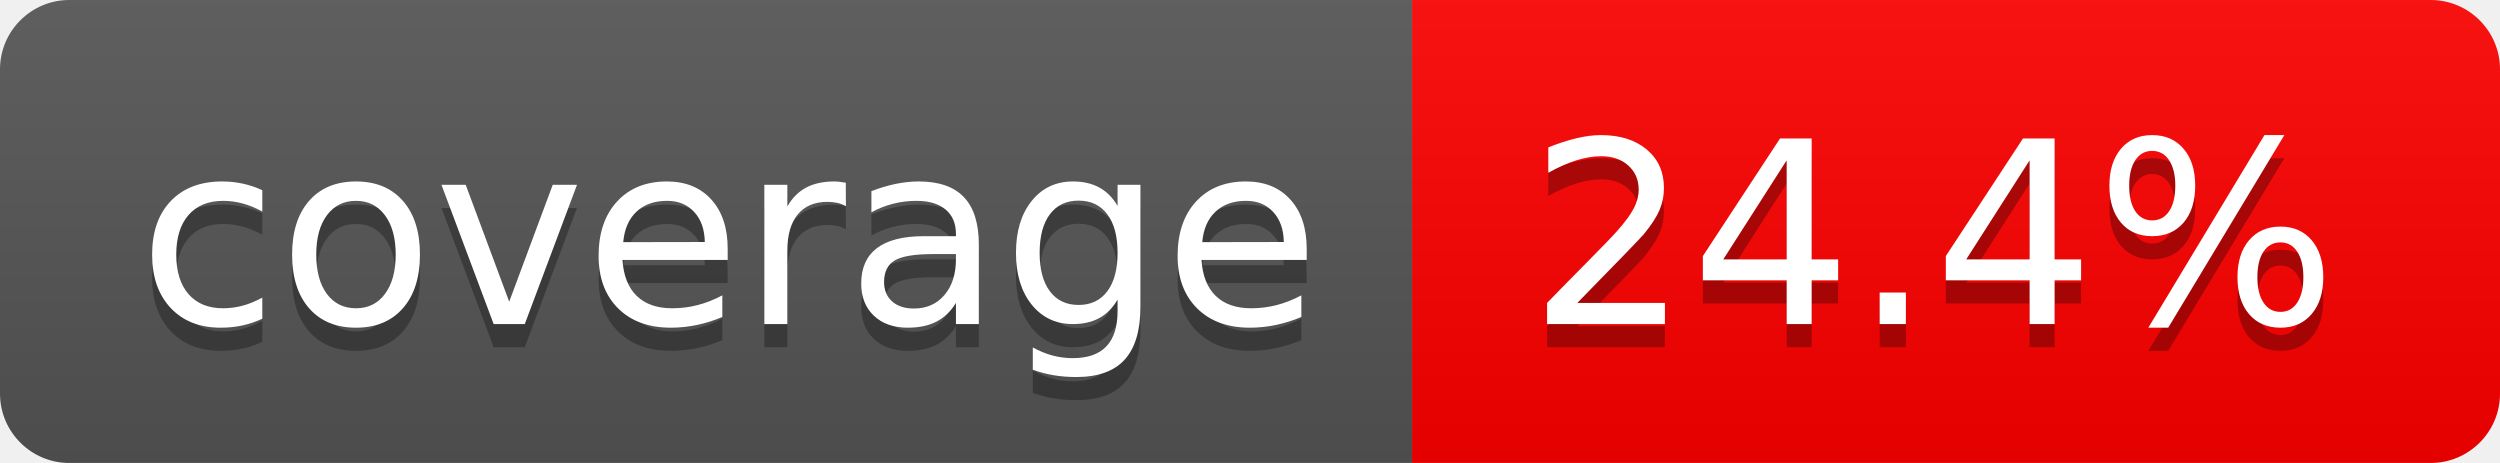
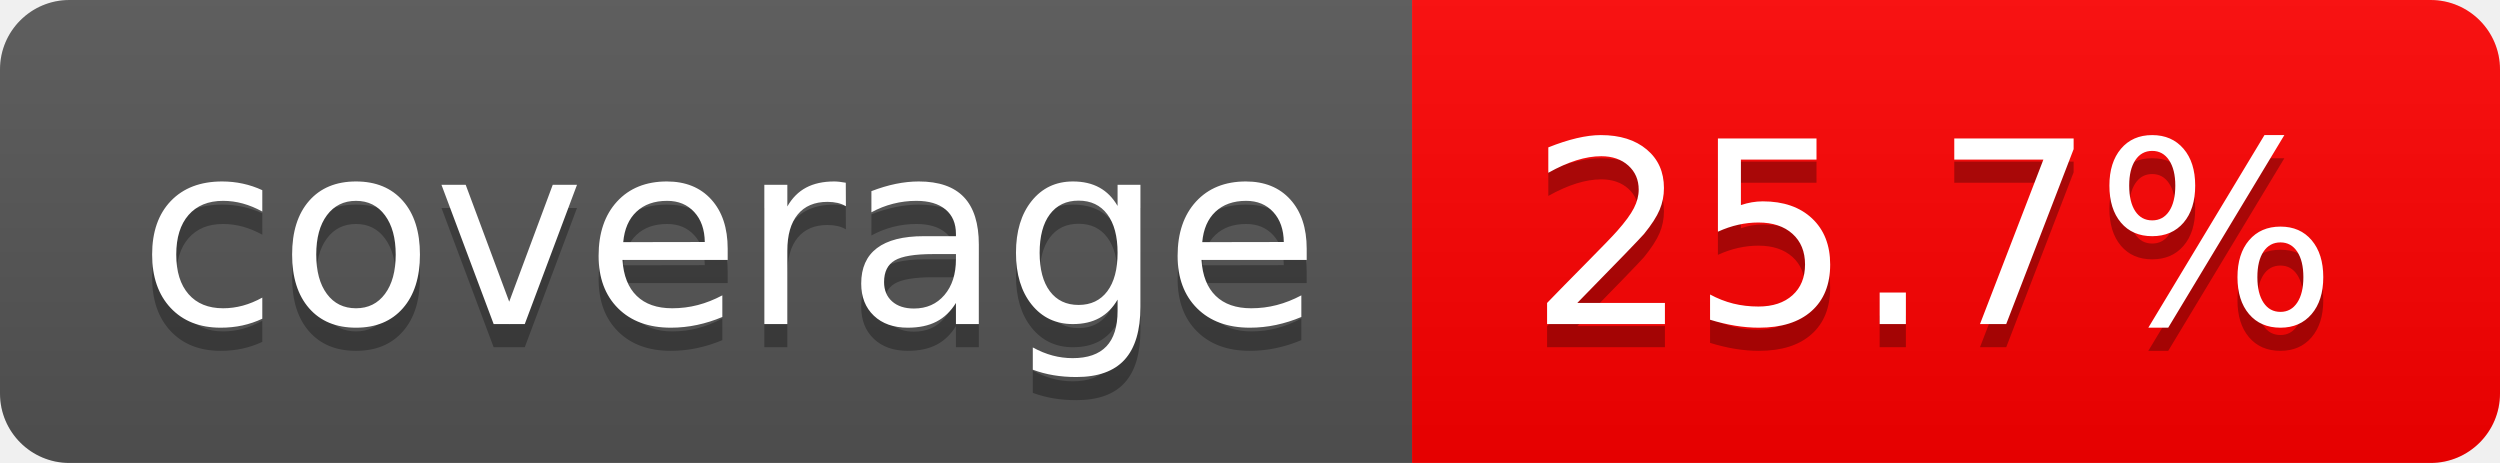
<svg xmlns="http://www.w3.org/2000/svg" width="108" height="20">
  <linearGradient id="b" x2="0" y2="100%">
    <stop offset="0" stop-color="#bbb" stop-opacity=".1" />
    <stop offset="1" stop-opacity=".1" />
  </linearGradient>
  <clipPath id="a">
    <rect width="108" height="20" rx="3" fill="#fff" />
  </clipPath>
  <g clip-path="url(#a)">
    <path fill="#555" d="M0 0h61v20H0z" />
    <path fill="#ff0000" d="M61 0h47v20H61z" />
    <path fill="url(#b)" d="M0 0h108v20H0z" />
  </g>
  <g fill="#fff" text-anchor="middle" font-family="DejaVu Sans,Verdana,Geneva,sans-serif" font-size="110">
    <text x="315" y="150" fill="#010101" fill-opacity=".3" transform="scale(.1)" textLength="510">coverage</text>
    <text x="315" y="140" transform="scale(.1)" textLength="510">coverage</text>
-     <text x="835" y="150" fill="#010101" fill-opacity=".3" transform="scale(.1)" textLength="370">24.4%</text>
-     <text x="835" y="140" transform="scale(.1)" textLength="370">24.4%</text>
+     <text x="835" y="150" fill="#010101" fill-opacity=".3" transform="scale(.1)" textLength="370">25.7%</text>
+     <text x="835" y="140" transform="scale(.1)" textLength="370">25.7%</text>
  </g>
</svg>
